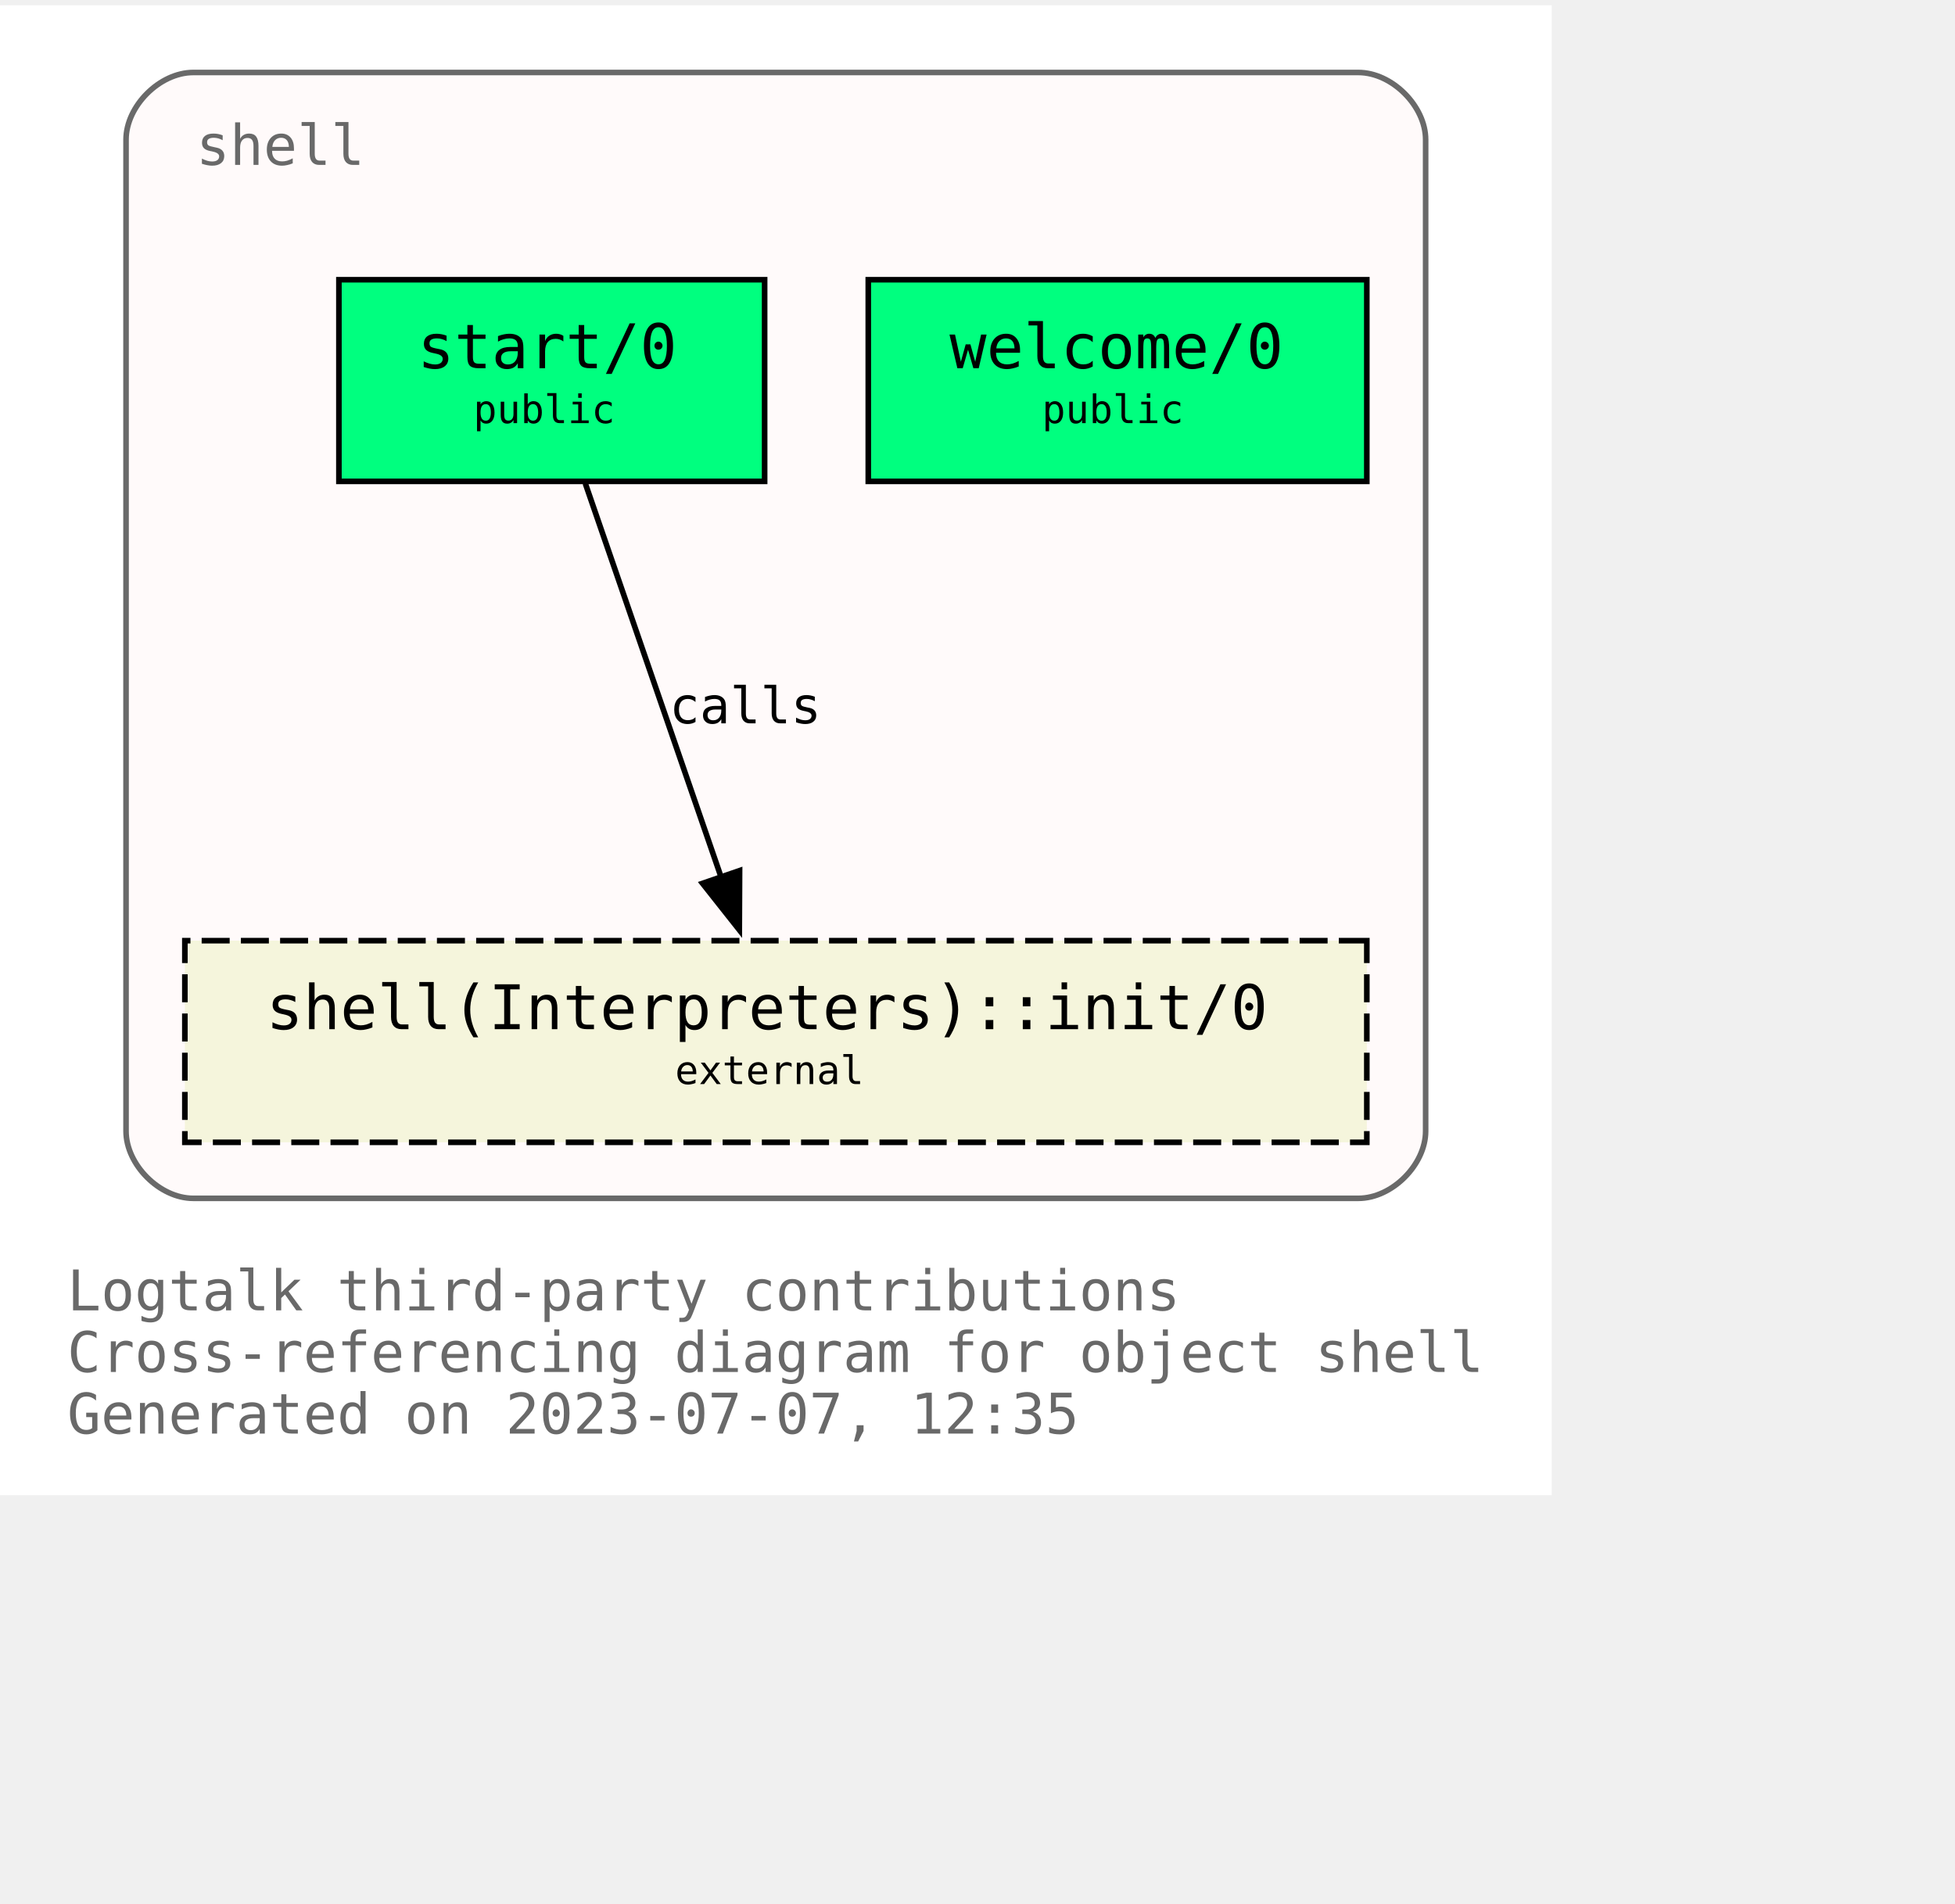
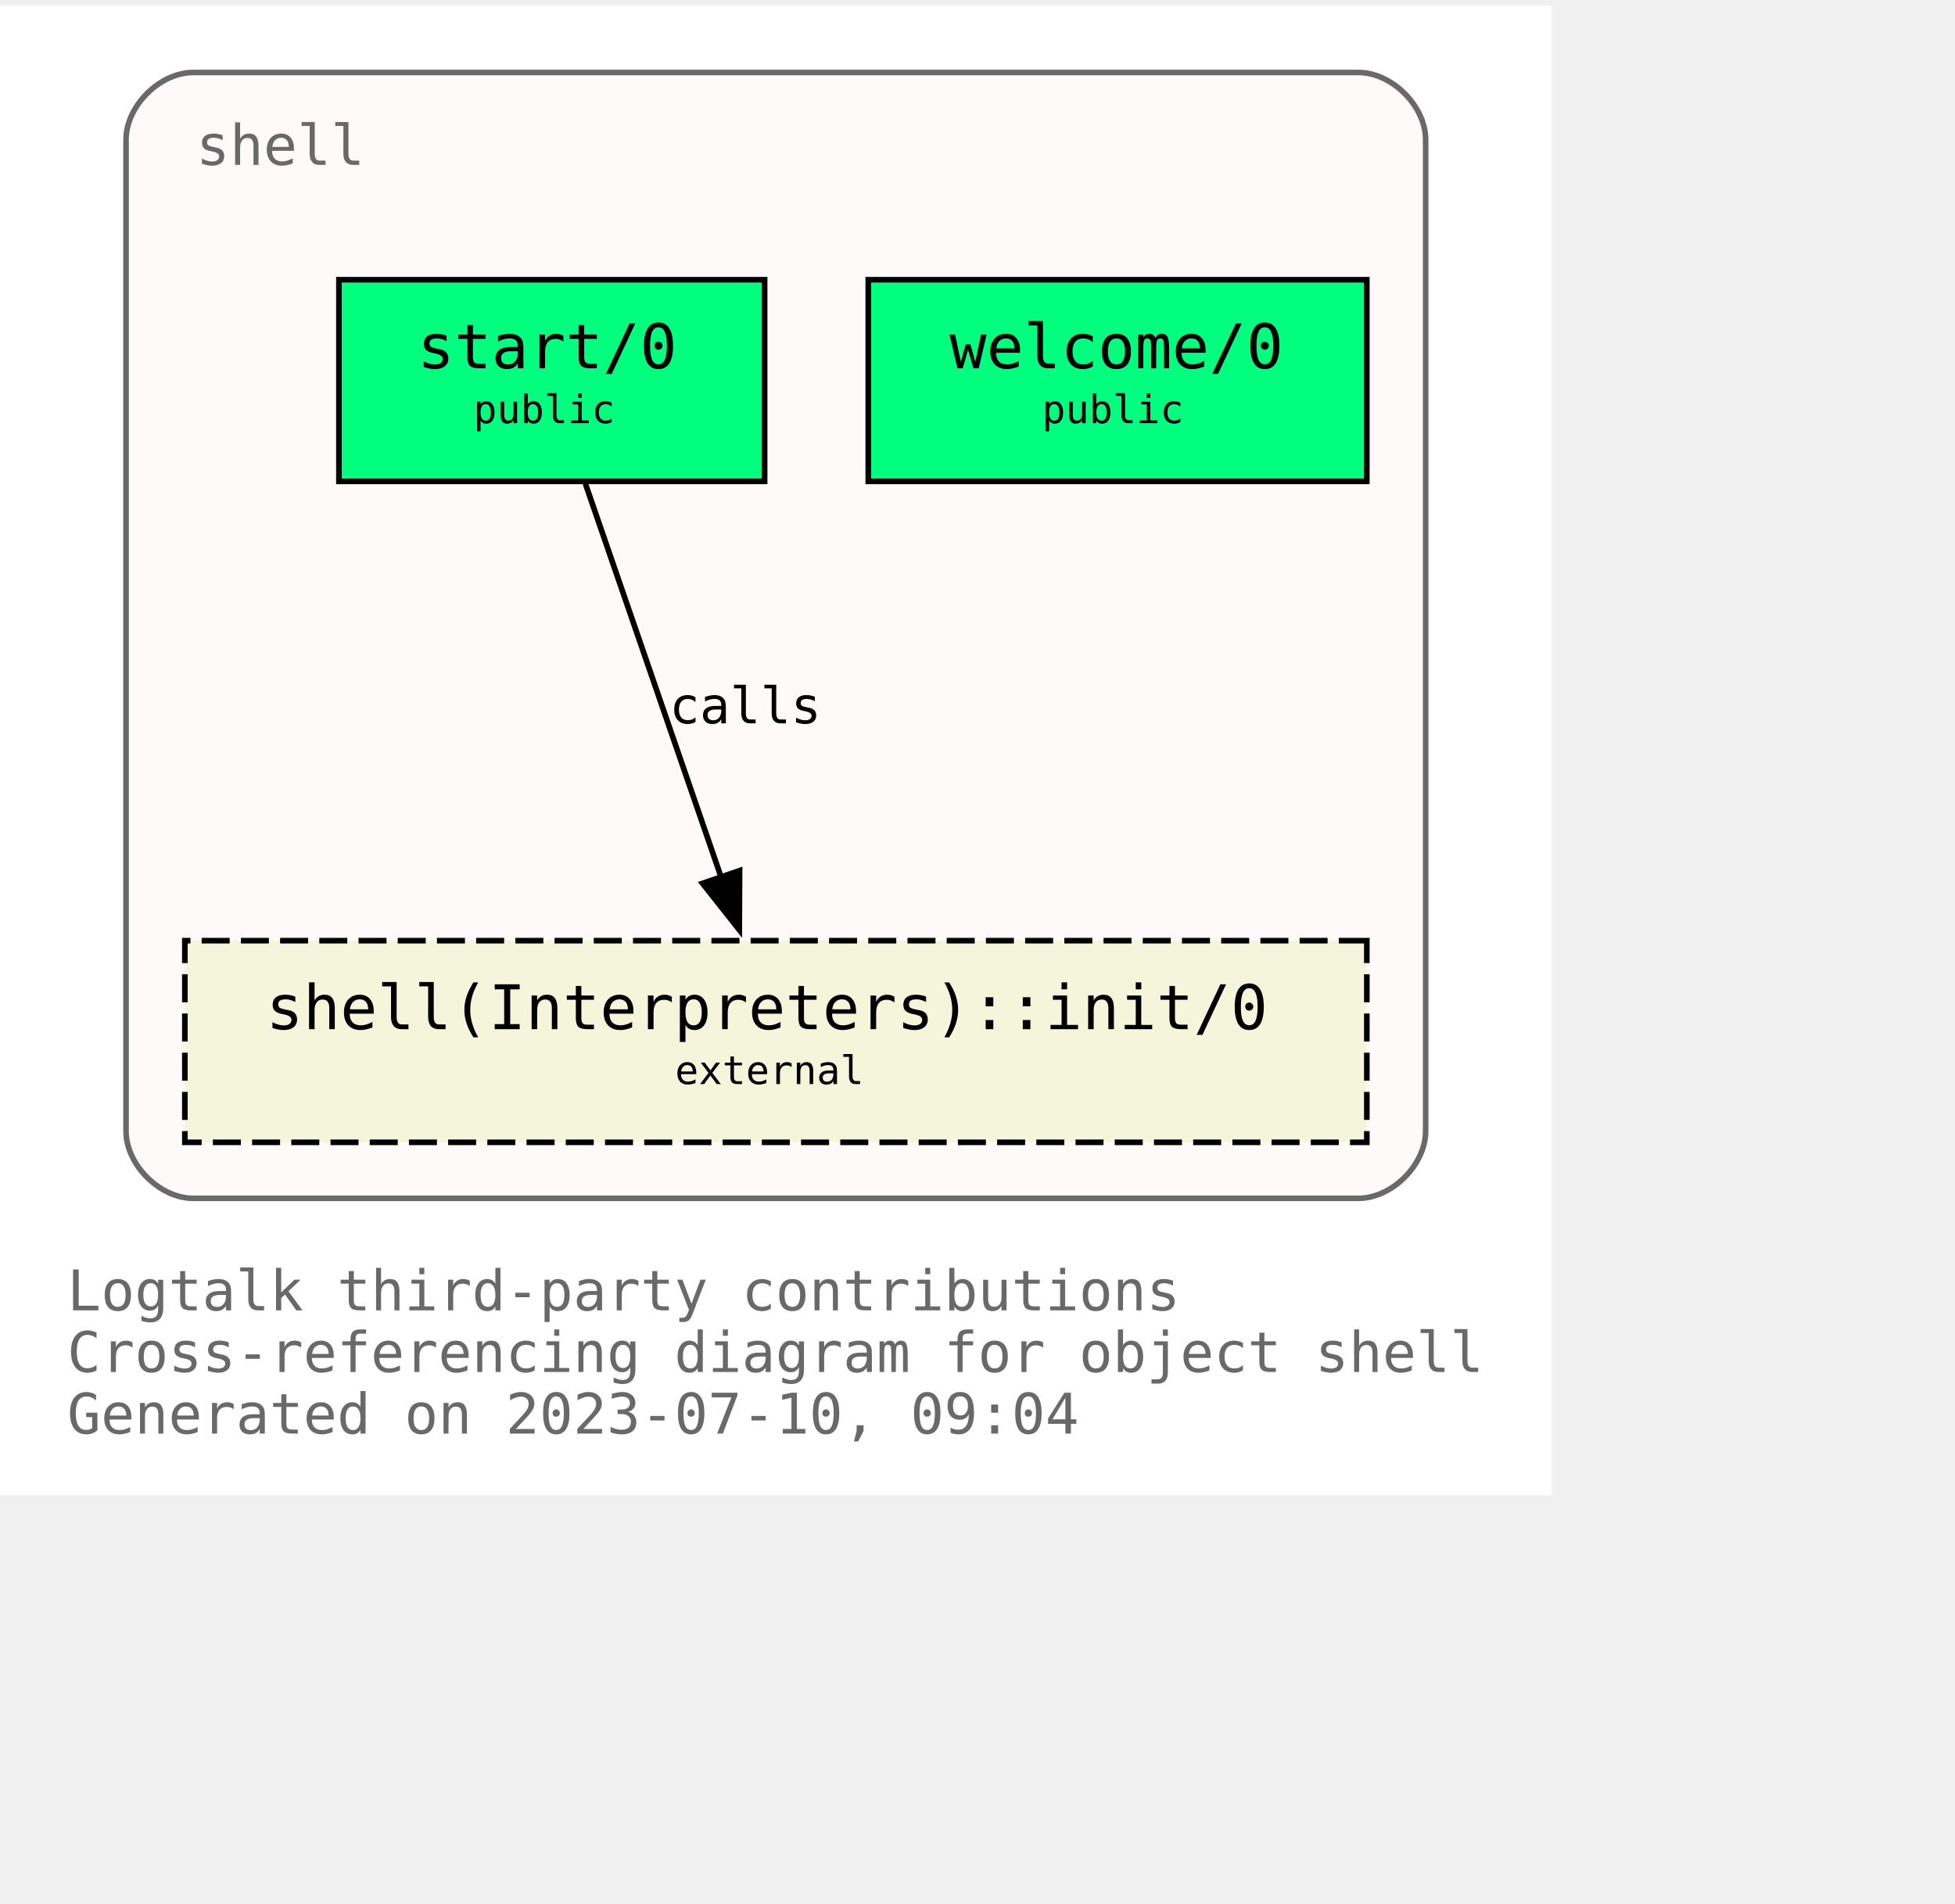
<svg xmlns="http://www.w3.org/2000/svg" xmlns:xlink="http://www.w3.org/1999/xlink" width="421pt" height="410pt" viewBox="72.00 72.00 349.00 338.00">
  <g id="graph0" class="graph" transform="scale(1 1) rotate(0) translate(76 334)">
    <polygon fill="white" stroke="none" points="-4,4 -4,-262 273,-262 273,4 -4,4" />
    <text text-anchor="start" x="8" y="-29" font-family="Monospace" font-size="10.00" fill="dimgray">Logtalk third-party contributions</text>
    <text text-anchor="start" x="8" y="-18" font-family="Monospace" font-size="10.00" fill="dimgray">Cross-referencing diagram for object shell</text>
-     <text text-anchor="start" x="8" y="-7" font-family="Monospace" font-size="10.00" fill="dimgray">Generated on 2023-07-07, 12:35</text>
+     <text text-anchor="start" x="8" y="-7" font-family="Monospace" font-size="10.00" fill="dimgray">Generated on 2023-07-10, 09:04</text>
    <g id="clust1" class="cluster">
      <g id="a_clust1">
        <a xlink:title="shell">
          <path fill="snow" stroke="dimgray" d="M30.5,-49C30.5,-49 238.5,-49 238.5,-49 244.5,-49 250.5,-55 250.5,-61 250.5,-61 250.5,-238 250.5,-238 250.5,-244 244.5,-250 238.5,-250 238.5,-250 30.5,-250 30.5,-250 24.5,-250 18.5,-244 18.5,-238 18.5,-238 18.5,-61 18.5,-61 18.5,-55 24.5,-49 30.5,-49" />
          <g id="a_clust1_0">
-             <a xlink:href="https://github.com/LogtalkDotOrg/logtalk3/tree/35b8f4d9cefb28faf22790e3090fbee1703f8afc/contributions/verdi_neruda/shell.lgt" xlink:title="https://github.com/LogtalkDotOrg/logtalk3/tree/35b8f4d9cefb28faf22790e3090fbee1703f8afc/contributions/verdi_neruda/shell.lgt">
+             <a xlink:href="https://github.com/LogtalkDotOrg/logtalk3/tree/36cf5f9945595116f2bb789efd933a71a301562a/contributions/verdi_neruda/shell.lgt" xlink:title="https://github.com/LogtalkDotOrg/logtalk3/tree/36cf5f9945595116f2bb789efd933a71a301562a/contributions/verdi_neruda/shell.lgt">
              <text text-anchor="start" x="31" y="-233.5" font-family="Monospace" font-size="10.00" fill="dimgray">shell</text>
            </a>
          </g>
        </a>
      </g>
    </g>
    <g id="node1" class="node">
      <g id="a_node1">
-         <a xlink:href="https://github.com/LogtalkDotOrg/logtalk3/tree/35b8f4d9cefb28faf22790e3090fbee1703f8afc/contributions/verdi_neruda/shell.lgt#L343" xlink:title="https://github.com/LogtalkDotOrg/logtalk3/tree/35b8f4d9cefb28faf22790e3090fbee1703f8afc/contributions/verdi_neruda/shell.lgt#L343">
+         <a xlink:href="https://github.com/LogtalkDotOrg/logtalk3/tree/36cf5f9945595116f2bb789efd933a71a301562a/contributions/verdi_neruda/shell.lgt#L343" xlink:title="https://github.com/LogtalkDotOrg/logtalk3/tree/36cf5f9945595116f2bb789efd933a71a301562a/contributions/verdi_neruda/shell.lgt#L343">
          <polygon fill="springgreen" stroke="black" points="240,-213 151,-213 151,-177 240,-177 240,-213" />
          <text text-anchor="start" x="159.5" y="-197.8" font-family="Monospace" font-size="9.00"> </text>
          <text text-anchor="start" x="165.5" y="-197.2" font-family="Monospace" font-size="11.00">welcome/0</text>
          <text text-anchor="start" x="226.5" y="-197.8" font-family="Monospace" font-size="9.00"> </text>
          <text text-anchor="start" x="159.5" y="-186.8" font-family="Monospace" font-size="9.00"> </text>
          <text text-anchor="start" x="182" y="-187.4" font-family="Monospace" font-size="7.00">public</text>
          <text text-anchor="start" x="226.5" y="-186.8" font-family="Monospace" font-size="9.00"> </text>
        </a>
      </g>
    </g>
    <g id="node2" class="node">
      <g id="a_node2">
-         <a xlink:href="https://github.com/LogtalkDotOrg/logtalk3/tree/35b8f4d9cefb28faf22790e3090fbee1703f8afc/contributions/verdi_neruda/shell.lgt#L355" xlink:title="https://github.com/LogtalkDotOrg/logtalk3/tree/35b8f4d9cefb28faf22790e3090fbee1703f8afc/contributions/verdi_neruda/shell.lgt#L355">
+         <a xlink:href="https://github.com/LogtalkDotOrg/logtalk3/tree/36cf5f9945595116f2bb789efd933a71a301562a/contributions/verdi_neruda/shell.lgt#L355" xlink:title="https://github.com/LogtalkDotOrg/logtalk3/tree/36cf5f9945595116f2bb789efd933a71a301562a/contributions/verdi_neruda/shell.lgt#L355">
          <polygon fill="springgreen" stroke="black" points="132.5,-213 56.5,-213 56.5,-177 132.5,-177 132.5,-213" />
          <text text-anchor="start" x="64.5" y="-197.8" font-family="Monospace" font-size="9.00"> </text>
          <text text-anchor="start" x="70.5" y="-197.2" font-family="Monospace" font-size="11.00">start/0</text>
          <text text-anchor="start" x="118.5" y="-197.8" font-family="Monospace" font-size="9.00"> </text>
          <text text-anchor="start" x="64.5" y="-186.8" font-family="Monospace" font-size="9.00"> </text>
          <text text-anchor="start" x="80.5" y="-187.4" font-family="Monospace" font-size="7.00">public</text>
          <text text-anchor="start" x="118.5" y="-186.8" font-family="Monospace" font-size="9.00"> </text>
        </a>
      </g>
    </g>
    <g id="node3" class="node">
      <g id="a_node3">
        <a xlink:href="https://logtalk.org/library/shell_1.html#init/0" xlink:title="https://logtalk.org/library/shell_1.html#init/0">
          <polygon fill="beige" stroke="black" stroke-dasharray="5,2" points="240,-95 29,-95 29,-59 240,-59 240,-95" />
          <text text-anchor="start" x="37.5" y="-79.8" font-family="Monospace" font-size="9.00"> </text>
          <text text-anchor="start" x="43.5" y="-79.2" font-family="Monospace" font-size="11.00">shell(Interpreters)::init/0</text>
          <text text-anchor="start" x="226.5" y="-79.8" font-family="Monospace" font-size="9.00"> </text>
          <text text-anchor="start" x="37.5" y="-68.8" font-family="Monospace" font-size="9.00"> </text>
          <text text-anchor="start" x="116.5" y="-69.4" font-family="Monospace" font-size="7.00">external</text>
          <text text-anchor="start" x="226.5" y="-68.8" font-family="Monospace" font-size="9.00"> </text>
        </a>
      </g>
    </g>
    <g id="edge1" class="edge">
      <g id="a_edge1">
-         <a xlink:href="https://github.com/LogtalkDotOrg/logtalk3/tree/35b8f4d9cefb28faf22790e3090fbee1703f8afc/contributions/verdi_neruda/shell.lgt#L357" xlink:title="calls">
+         <a xlink:href="https://github.com/LogtalkDotOrg/logtalk3/tree/36cf5f9945595116f2bb789efd933a71a301562a/contributions/verdi_neruda/shell.lgt#L357" xlink:title="calls">
          <path fill="none" stroke="black" d="M100.49,-176.63C106.91,-158.01 117.2,-128.16 124.79,-106.17" />
          <polygon fill="black" stroke="black" points="128.03,-107.51 127.98,-96.92 121.41,-105.23 128.03,-107.51" />
        </a>
      </g>
      <g id="a_edge1-label">
-         <a xlink:href="https://github.com/LogtalkDotOrg/logtalk3/tree/35b8f4d9cefb28faf22790e3090fbee1703f8afc/contributions/verdi_neruda/shell.lgt#L357" xlink:title="https://github.com/LogtalkDotOrg/logtalk3/tree/35b8f4d9cefb28faf22790e3090fbee1703f8afc/contributions/verdi_neruda/shell.lgt#L357">
+         <a xlink:href="https://github.com/LogtalkDotOrg/logtalk3/tree/36cf5f9945595116f2bb789efd933a71a301562a/contributions/verdi_neruda/shell.lgt#L357" xlink:title="https://github.com/LogtalkDotOrg/logtalk3/tree/36cf5f9945595116f2bb789efd933a71a301562a/contributions/verdi_neruda/shell.lgt#L357">
          <text text-anchor="start" x="115.5" y="-133.8" font-family="Monospace" font-size="9.00">calls</text>
        </a>
      </g>
    </g>
  </g>
</svg>
